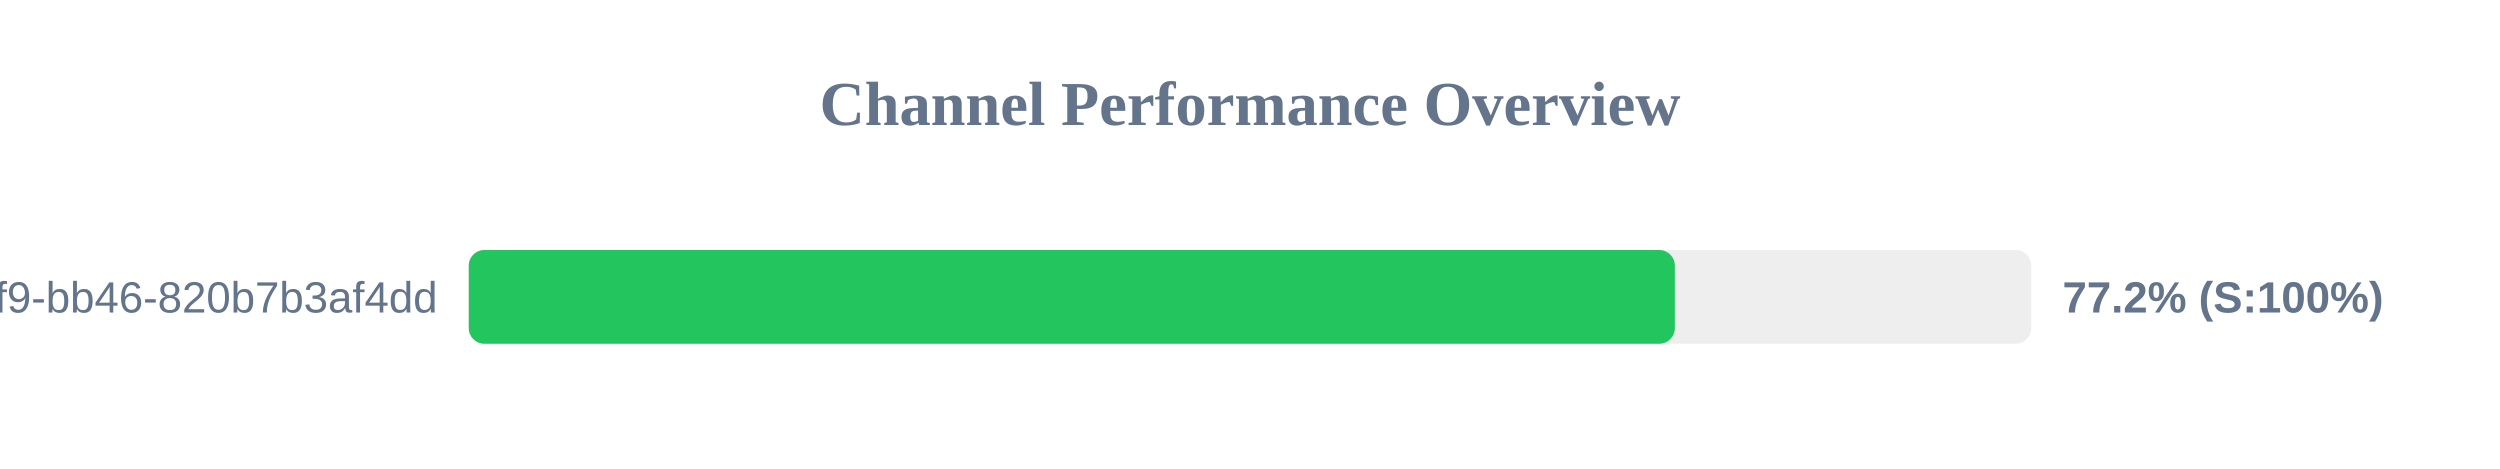
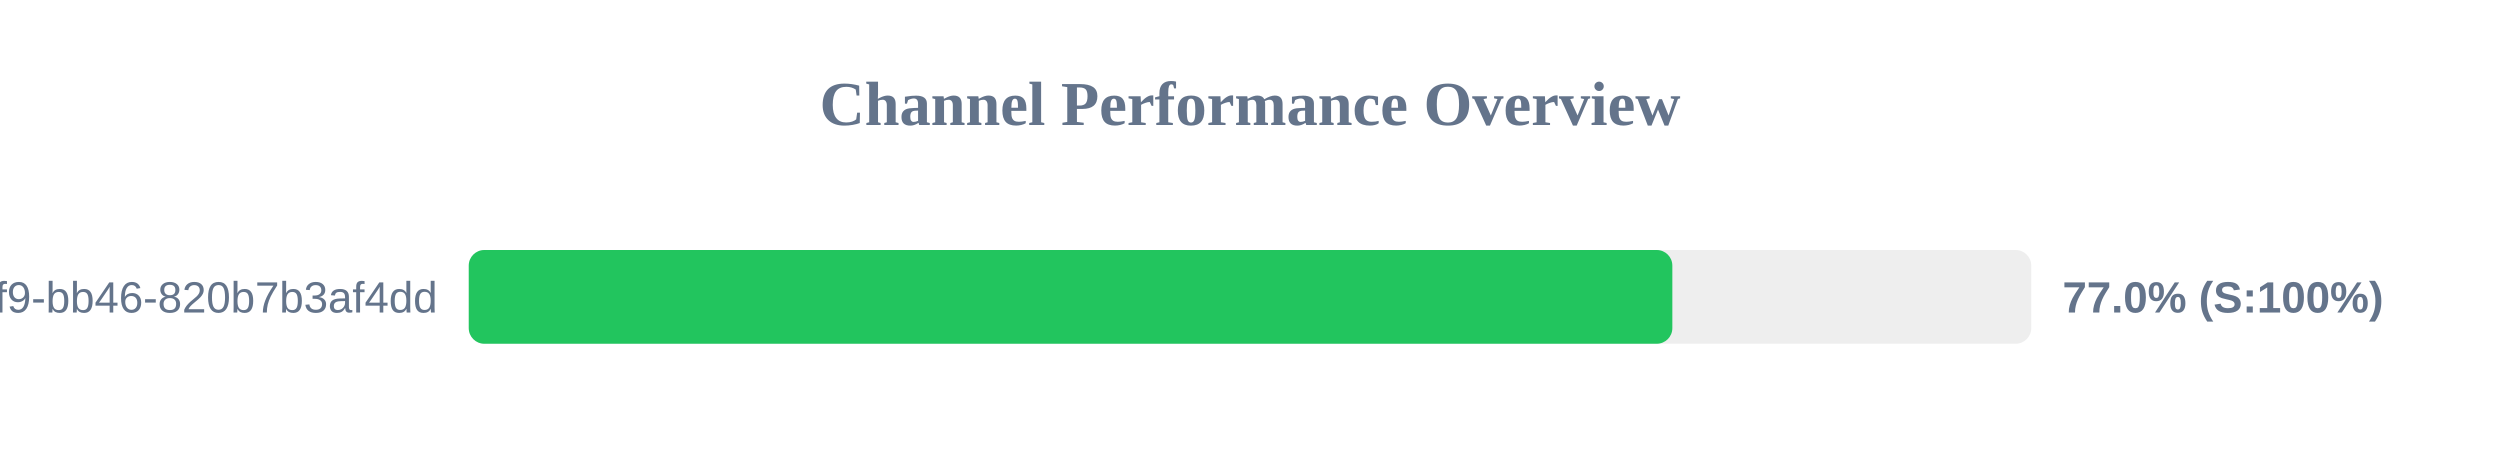
<svg xmlns="http://www.w3.org/2000/svg" width="800" height="150" version="1.1">
  <style>
        .row { font: 14px Arial; fill: #64748b; }
        .score { font: bold 14px Arial; fill: #64748b; }
    </style>
  <text x="400" y="40" text-anchor="middle" font-size="20px" font-weight="bold" fill="#64748b">Channel Performance Overview</text>
  <rect x="150" y="80" width="500" height="30" fill="#eee" rx="5" />
-   <rect x="150" y="80" width="385.95" height="30" fill="#22c55e" rx="5" />
+   <rect x="150" y="80" width="385.15" height="30" fill="#22c55e" rx="5" />
  <text x="140" y="100" text-anchor="end" class="row">?uuid=80b2ac81-ba69-41f9-bb46-820b7b3af4dd</text>
-   <text x="660" y="100" text-anchor="start" class="score">77.2% (S:100%)</text>
+   <text x="660" y="100" text-anchor="start" class="score">77.0% (S:100%)</text>
</svg>
